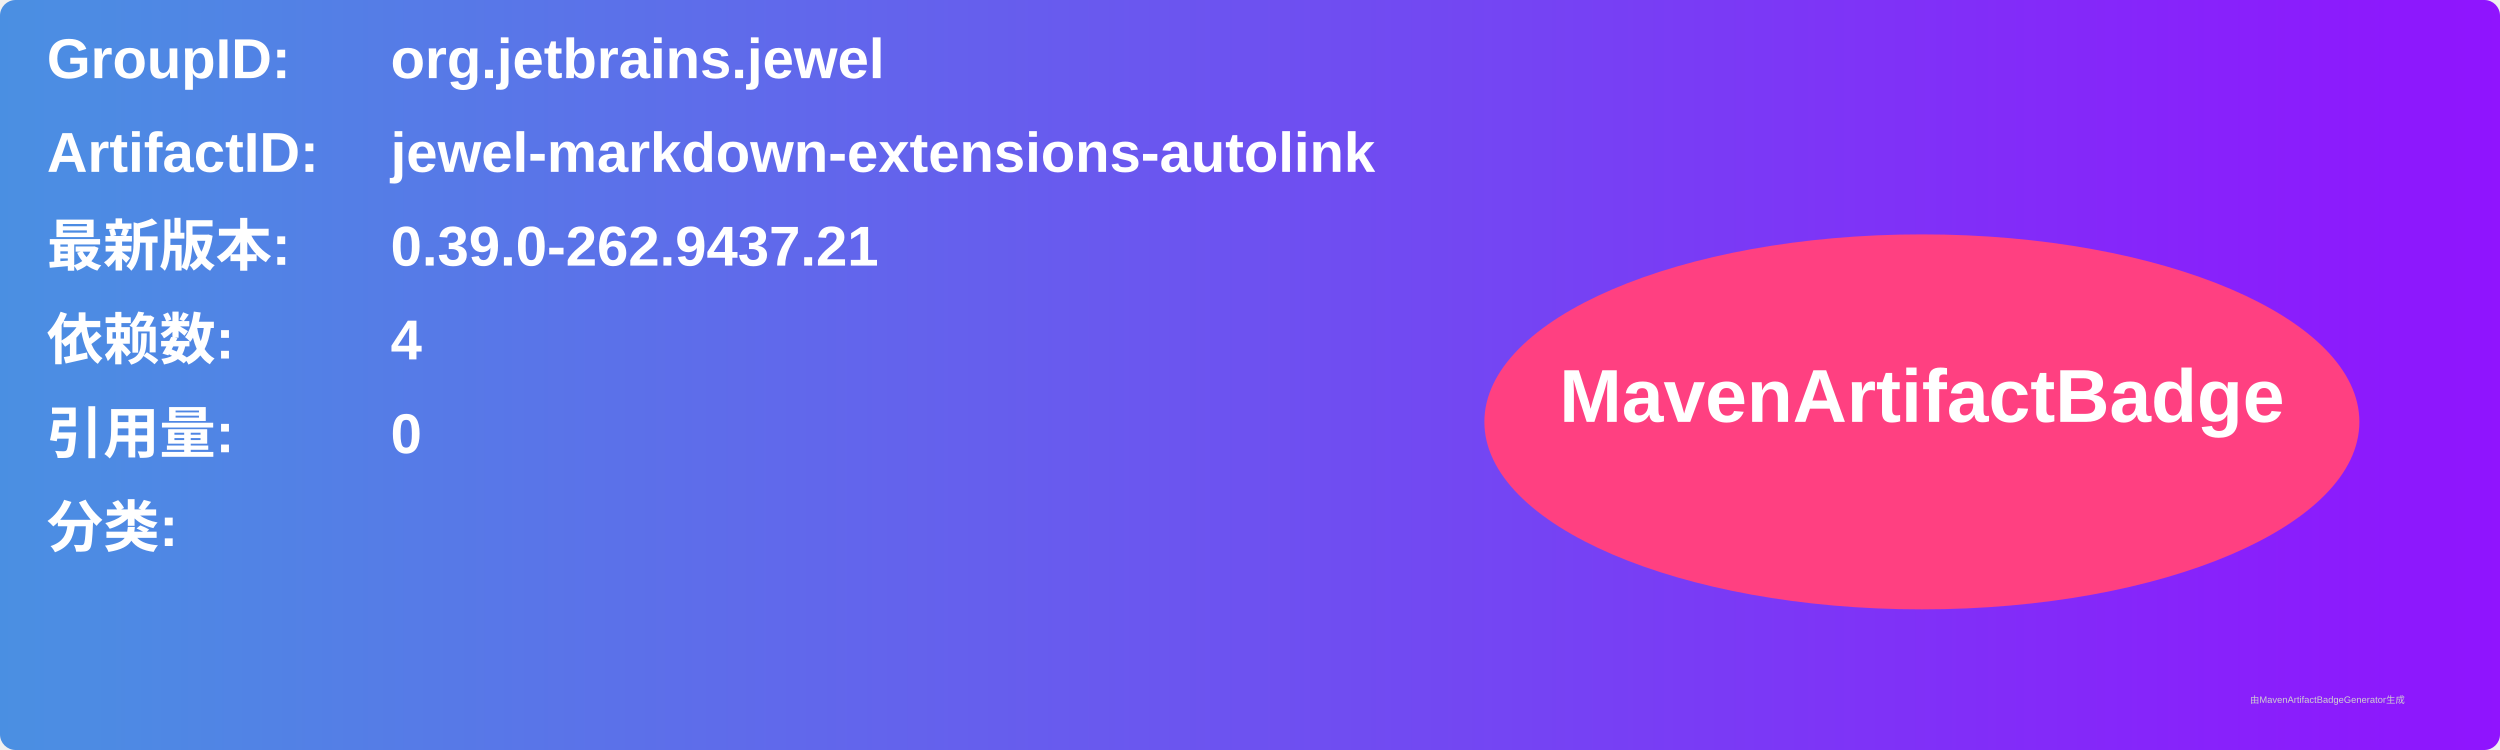
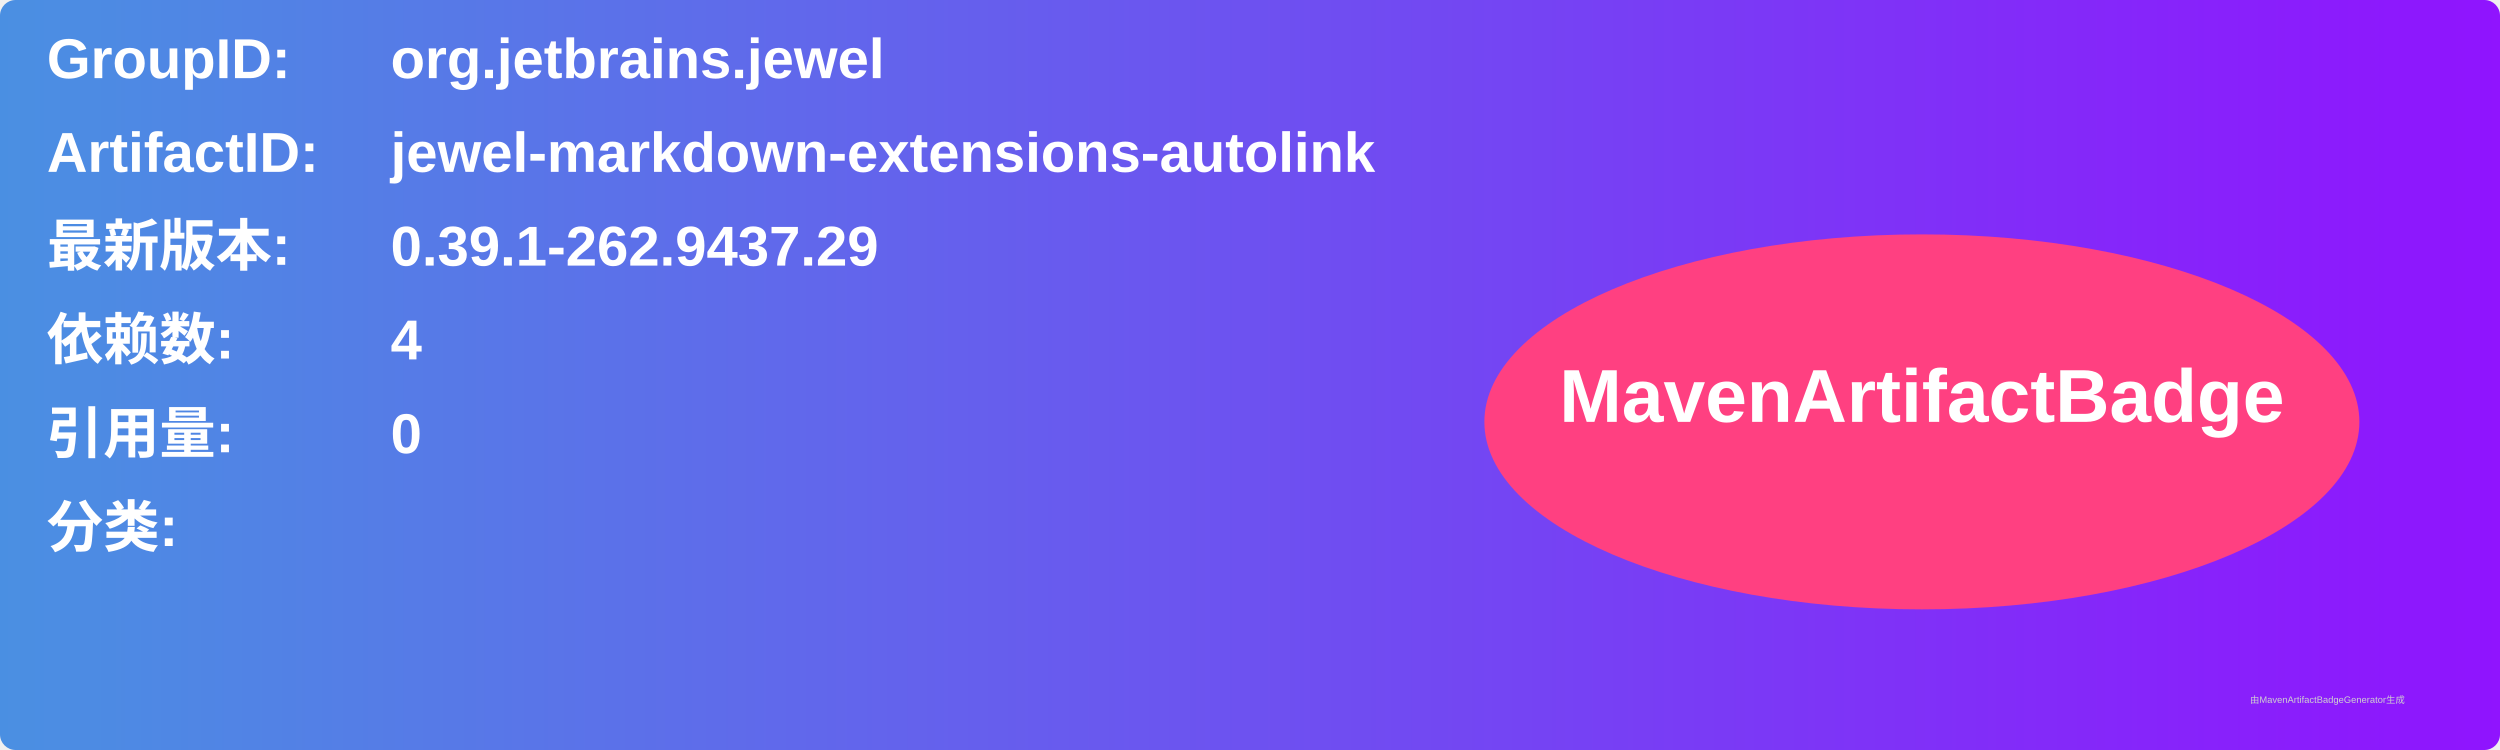
<svg xmlns="http://www.w3.org/2000/svg" width="800" height="240" viewBox="0 0 800 240">
  <linearGradient id="grad" x1="0%" y1="0%" x2="100%" y2="0%">
    <stop offset="0%" stop-color="#4a90e2" />
    <stop offset="100%" stop-color="#9013fe" />
  </linearGradient>
  <rect width="100%" height="100%" rx="5" ry="5" fill="url(#grad)" />
  <g transform="translate(15, 15)">
    <text x="0" y="10" font-family="Arial" font-size="18" fill="white" font-weight="bold" width="260">GroupID:</text>
    <text x="110" y="10" font-family="Arial" font-size="18" fill="white" font-weight="bold" width="460">org.jetbrains.jewel</text>
    <text x="0" y="40" font-family="Arial" font-size="18" fill="white" font-weight="bold" width="260">ArtifactID:</text>
    <text x="110" y="40" font-family="Arial" font-size="18" fill="white" font-weight="bold" width="460">jewel-markdown-extensions-autolink</text>
    <text x="0" y="70" font-family="Arial" font-size="18" fill="white" font-weight="bold">最新版本:</text>
    <text x="110" y="70" font-family="Arial" font-size="18" fill="white" font-weight="bold">
-       <tspan font-weight="bold">0.39.0-262.9437.21</tspan>
+       <tspan font-weight="bold">0.39.1-262.9437.29</tspan>
    </text>
    <text x="0" y="100" font-family="Arial" font-size="18" fill="white" font-weight="bold">依赖数: </text>
    <text x="110" y="100" font-family="Arial" font-size="18" fill="white">
      <tspan font-weight="bold">4</tspan>
    </text>
    <text x="0" y="130" font-family="Arial" font-size="18" fill="white" font-weight="bold">引用量: </text>
    <text x="110" y="130" font-family="Arial" font-size="18" fill="white">
      <tspan font-weight="bold">0</tspan>
    </text>
    <text x="0" y="160" font-family="Arial" font-size="18" fill="white" font-weight="bold">分类:</text>
    <text x="10" y="190" font-family="Arial" font-size="10" fill="white">
      <tspan font-weight="bold" />
    </text>
    <ellipse cx="600" cy="120" rx="140" ry="60" fill="#ff4081" />
    <text x="600" y="120" text-anchor="middle" font-family="Arial" font-size="24" fill="white" font-weight="bold">MavenArtifactBadge</text>
  </g>
  <text x="720" y="225" font-family="Arial" font-size="3" fill="#d0d0d0">由MavenArtifactBadgeGenerator生成</text>
</svg>
